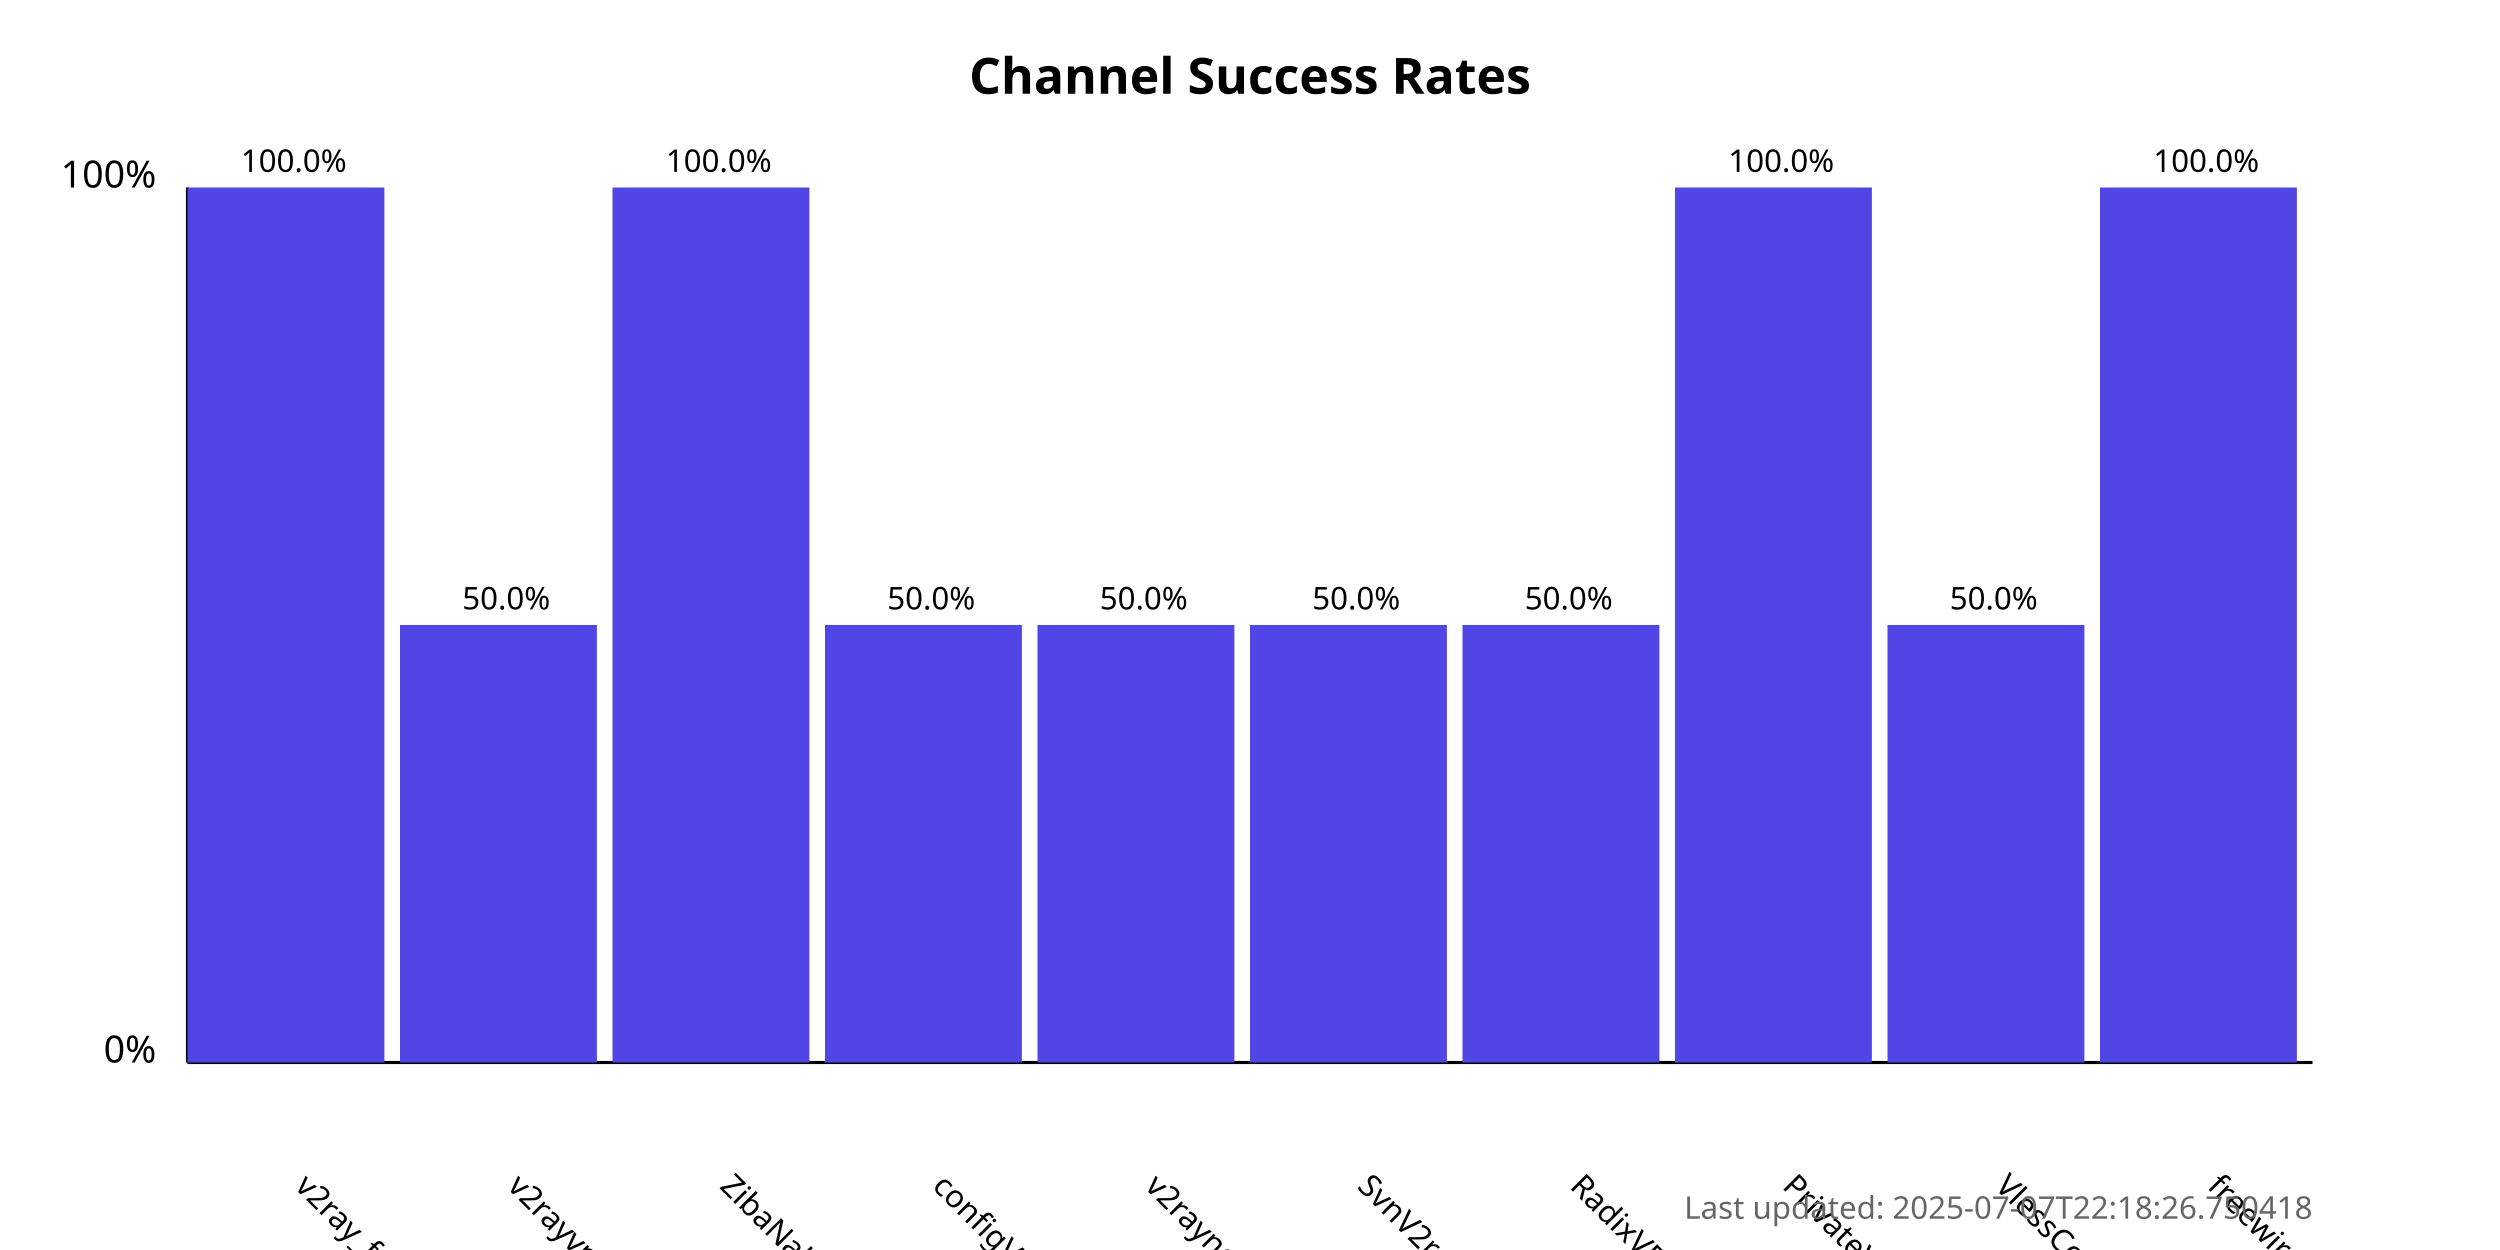
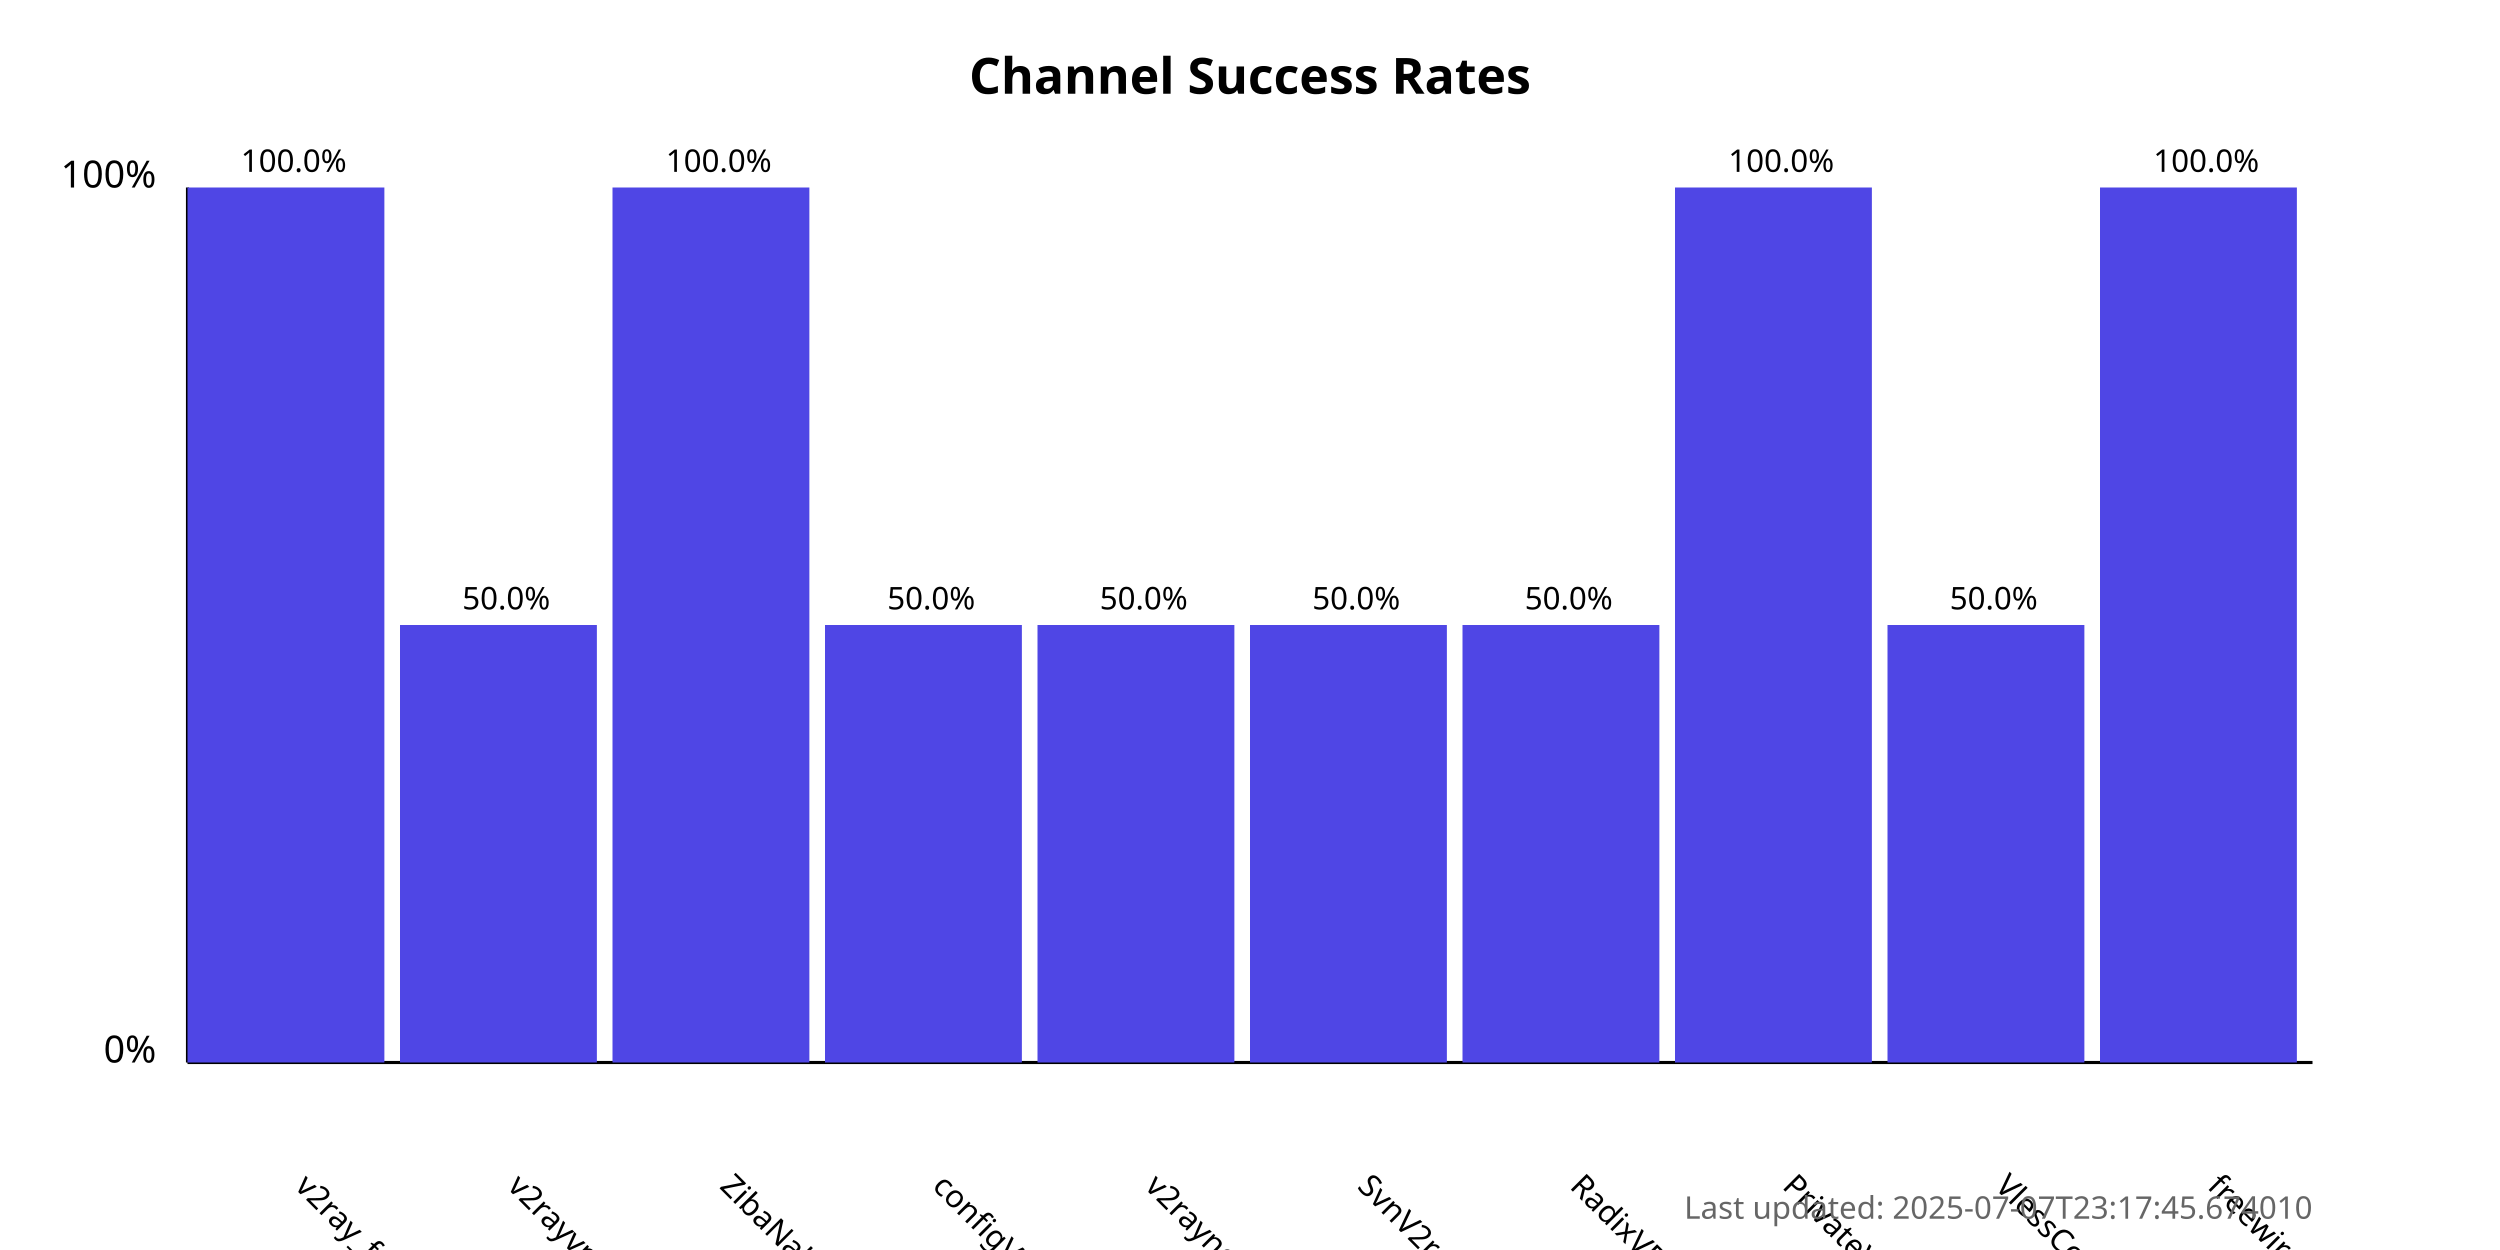
<svg xmlns="http://www.w3.org/2000/svg" width="800" height="400">
  <style>
            .chart-title { font: bold 16px sans-serif; }
            .axis-label { font: 12px sans-serif; }
            .tick-label { font: 10px sans-serif; }
            .bar { fill: #4f46e5; }
            .bar:hover { fill: #6366f1; }
            .timestamp { font: 10px sans-serif; fill: #666; }
        </style>
  <text x="400.0" y="30" text-anchor="middle" class="chart-title">
            Channel Success Rates
        </text>
  <line x1="60" y1="340" x2="60" y2="60" stroke="black" stroke-width="1" />
  <line x1="60" y1="340" x2="740" y2="340" stroke="black" stroke-width="1" />
  <text x="50" y="340" text-anchor="end" class="axis-label">0%</text>
  <text x="50" y="60" text-anchor="end" class="axis-label">100%</text>
  <g>
    <rect x="60" y="60.0" width="63.0" height="280.0" class="bar" />
    <text x="94.0" y="380" transform="rotate(45, 94.0, 380)" text-anchor="start" class="tick-label">
                v2ray_free_conf
            </text>
    <text x="94.0" y="55.0" text-anchor="middle" class="tick-label">
                100.0%
            </text>
  </g>
  <g>
    <rect x="128.0" y="200.0" width="63.0" height="140.0" class="bar" />
    <text x="162.0" y="380" transform="rotate(45, 162.0, 380)" text-anchor="start" class="tick-label">
                v2rayvpno
            </text>
    <text x="162.0" y="195.0" text-anchor="middle" class="tick-label">
                50.0%
            </text>
  </g>
  <g>
    <rect x="196.0" y="60.0" width="63.0" height="280.0" class="bar" />
    <text x="230.0" y="380" transform="rotate(45, 230.0, 380)" text-anchor="start" class="tick-label">
                ZibaNabz
            </text>
    <text x="230.0" y="55.0" text-anchor="middle" class="tick-label">
                100.0%
            </text>
  </g>
  <g>
    <rect x="264.0" y="200.0" width="63.0" height="140.0" class="bar" />
    <text x="298.0" y="380" transform="rotate(45, 298.0, 380)" text-anchor="start" class="tick-label">
                configV2rayForFree
            </text>
    <text x="298.0" y="195.0" text-anchor="middle" class="tick-label">
                50.0%
            </text>
  </g>
  <g>
    <rect x="332.0" y="200.0" width="63.0" height="140.0" class="bar" />
    <text x="366.0" y="380" transform="rotate(45, 366.0, 380)" text-anchor="start" class="tick-label">
                v2rayngvpn
            </text>
    <text x="366.0" y="195.0" text-anchor="middle" class="tick-label">
                50.0%
            </text>
  </g>
  <g>
    <rect x="400.0" y="200.0" width="63.0" height="140.0" class="bar" />
    <text x="434.0" y="380" transform="rotate(45, 434.0, 380)" text-anchor="start" class="tick-label">
                SvnV2ray
            </text>
    <text x="434.0" y="195.0" text-anchor="middle" class="tick-label">
                50.0%
            </text>
  </g>
  <g>
    <rect x="468.0" y="200.0" width="63.0" height="140.0" class="bar" />
    <text x="502.0" y="380" transform="rotate(45, 502.0, 380)" text-anchor="start" class="tick-label">
                RadixVPN
            </text>
    <text x="502.0" y="195.0" text-anchor="middle" class="tick-label">
                50.0%
            </text>
  </g>
  <g>
    <rect x="536.0" y="60.0" width="63.0" height="280.0" class="bar" />
    <text x="570.0" y="380" transform="rotate(45, 570.0, 380)" text-anchor="start" class="tick-label">
                PrivateVPNs
            </text>
    <text x="570.0" y="55.0" text-anchor="middle" class="tick-label">
                100.0%
            </text>
  </g>
  <g>
    <rect x="604.0" y="200.0" width="63.0" height="140.0" class="bar" />
    <text x="638.0" y="380" transform="rotate(45, 638.0, 380)" text-anchor="start" class="tick-label">
                VlessConfig
            </text>
    <text x="638.0" y="195.0" text-anchor="middle" class="tick-label">
                50.0%
            </text>
  </g>
  <g>
    <rect x="672.0" y="60.0" width="63.0" height="280.0" class="bar" />
    <text x="706.0" y="380" transform="rotate(45, 706.0, 380)" text-anchor="start" class="tick-label">
                freewireguard
            </text>
    <text x="706.0" y="55.0" text-anchor="middle" class="tick-label">
                100.0%
            </text>
  </g>
  <text x="740" y="390" text-anchor="end" class="timestamp">
-             Last updated: 2025-07-07T22:18:26.750418
+             Last updated: 2025-07-07T23:17:45.674010
        </text>
</svg>
